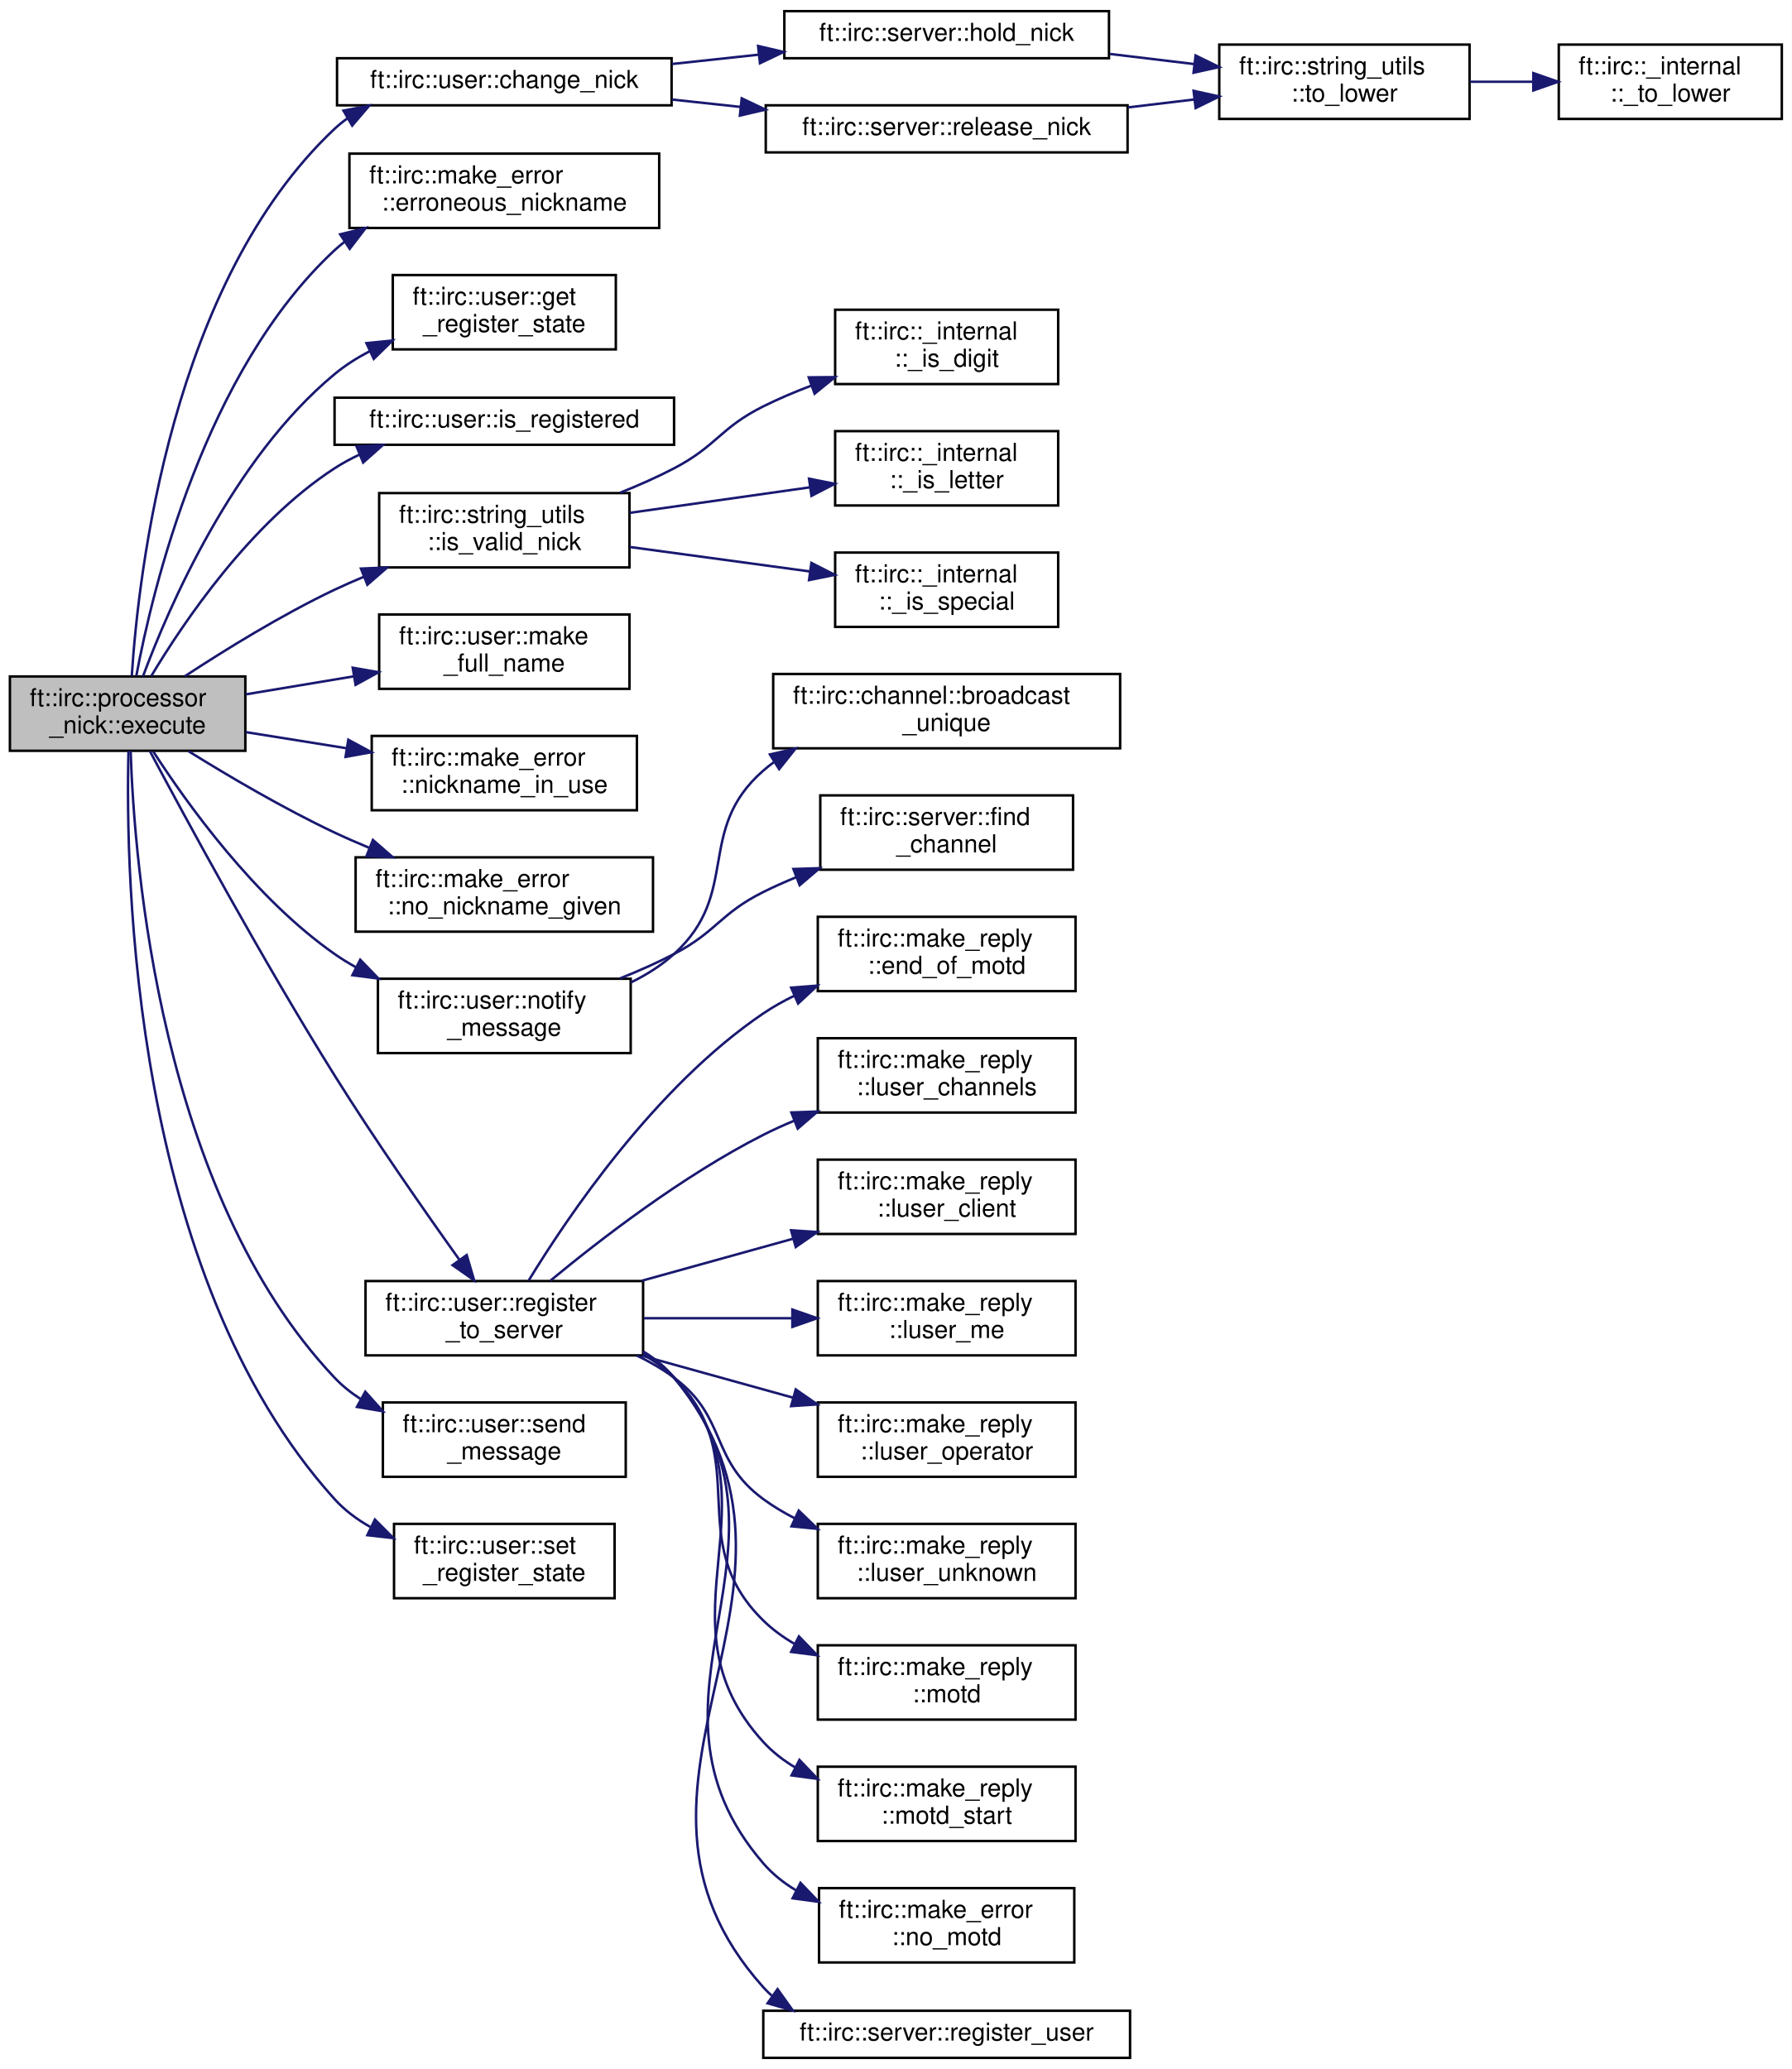
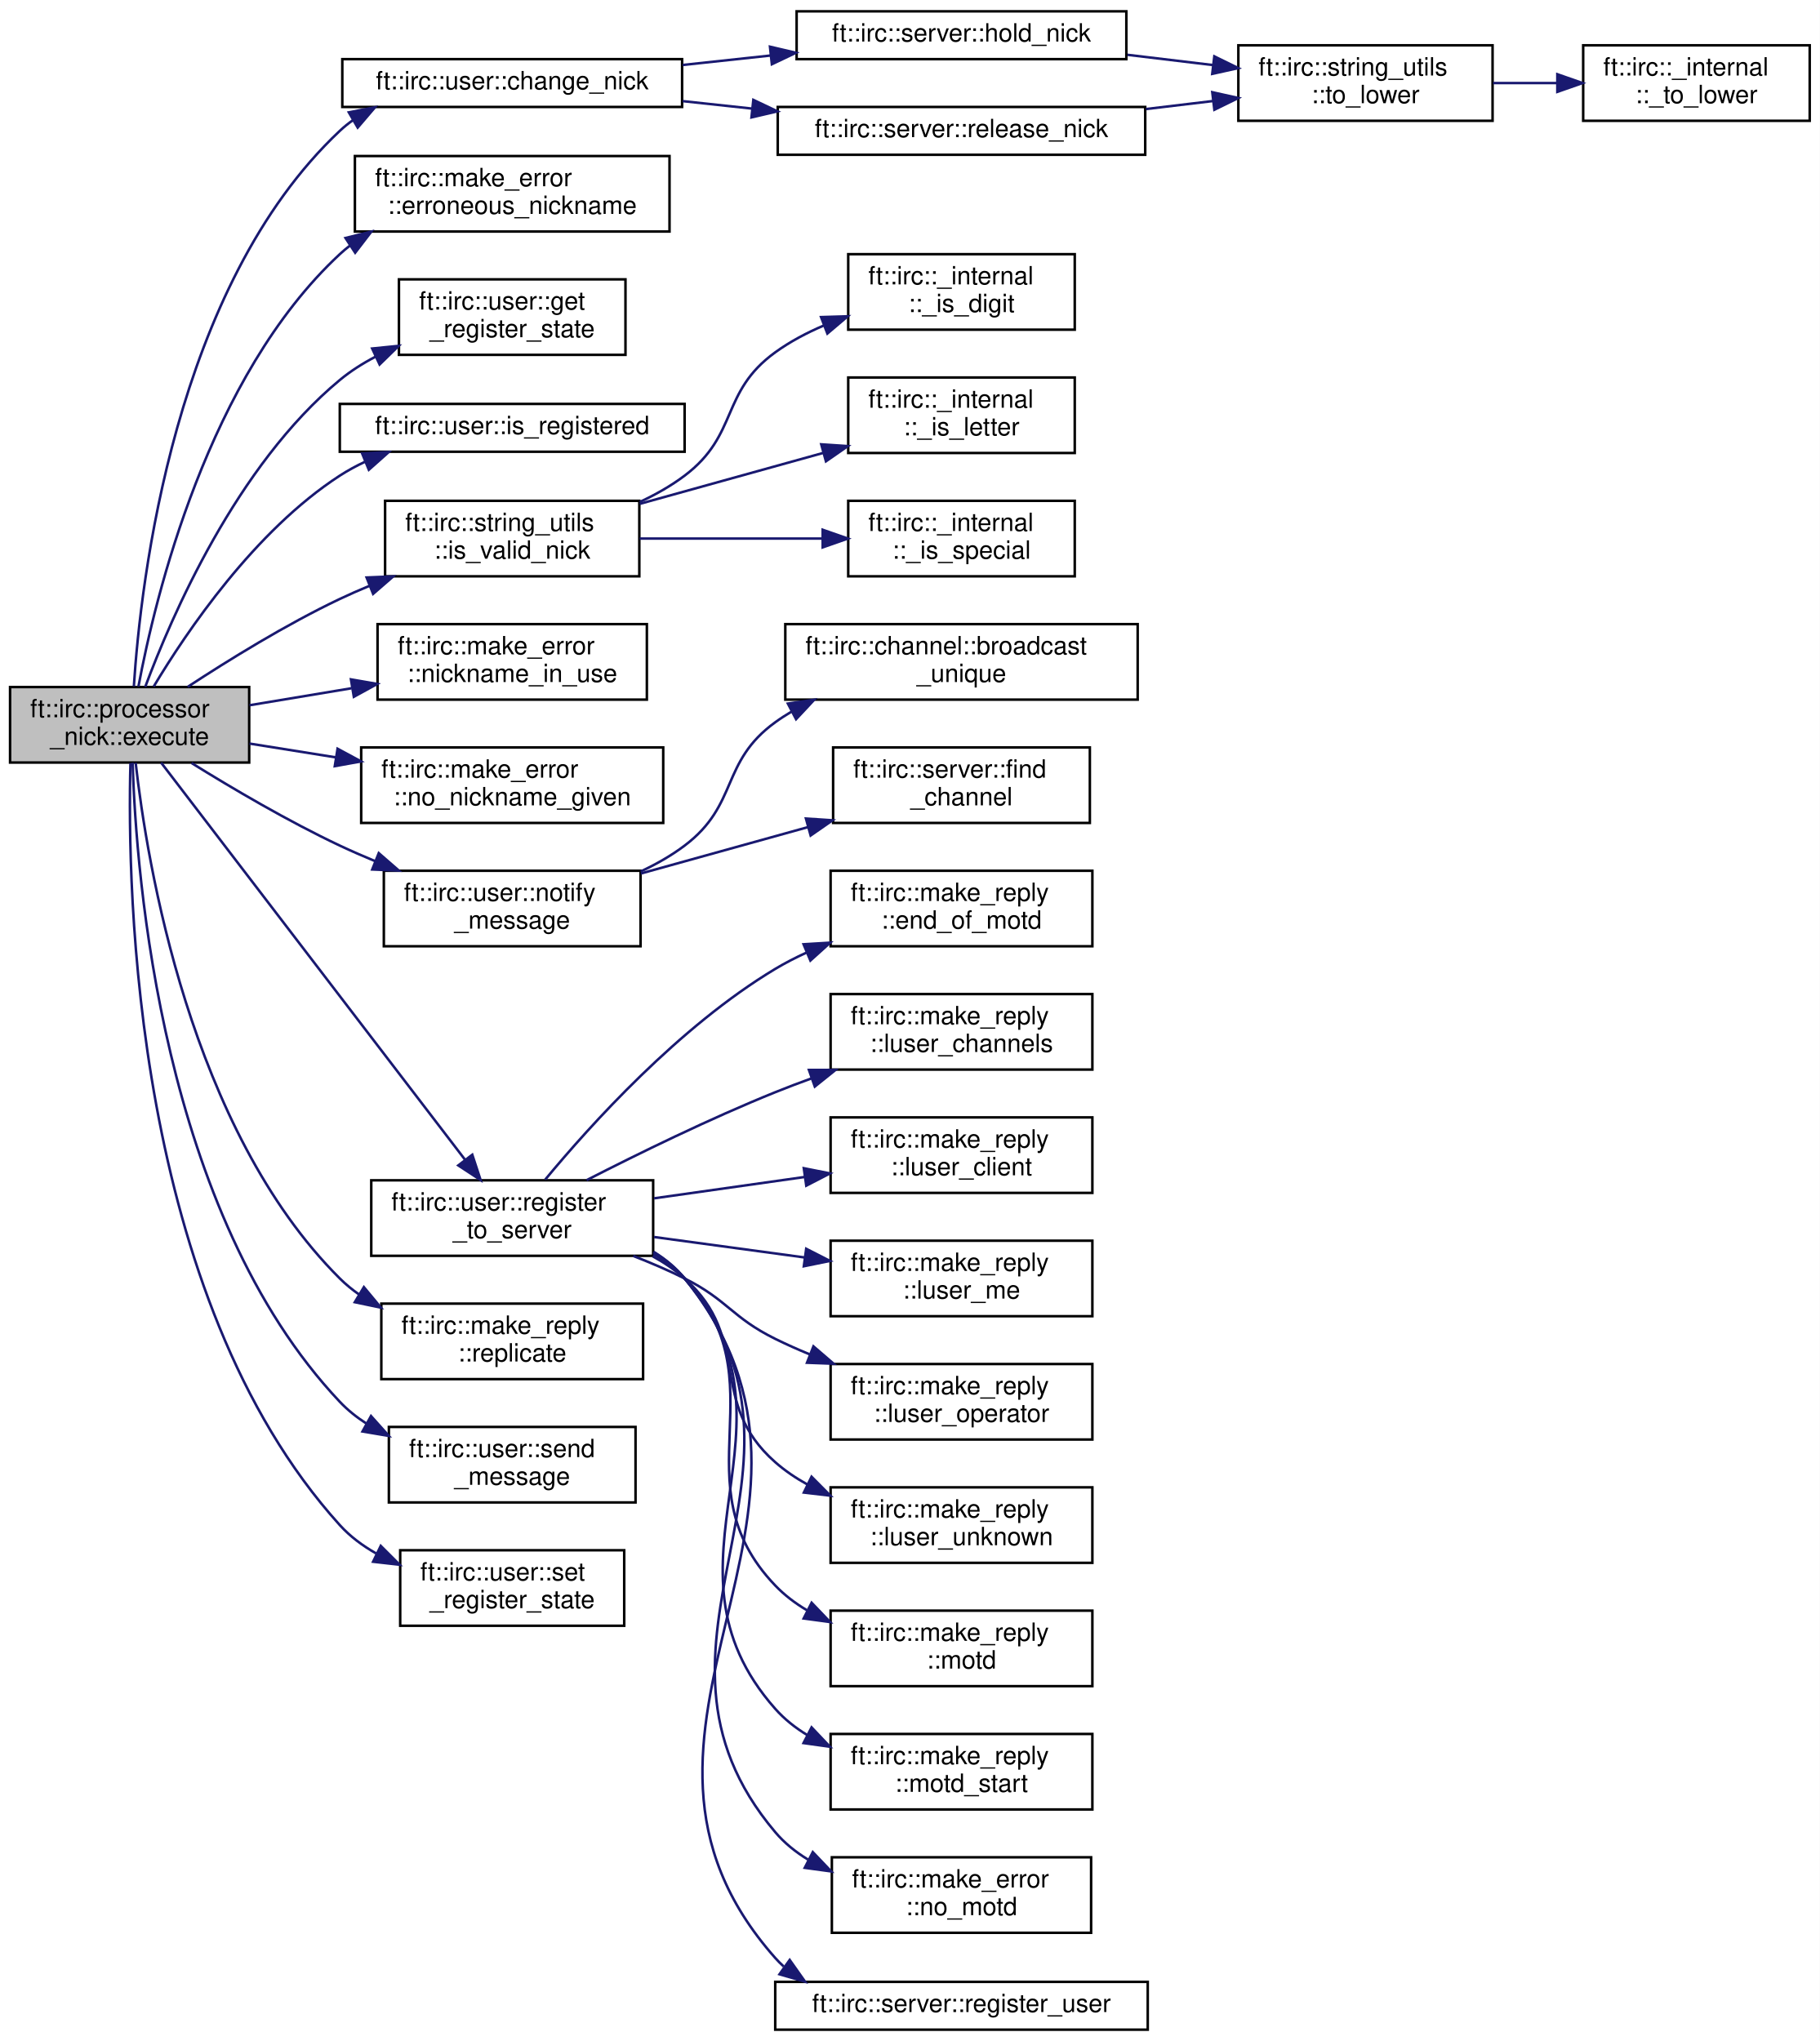
- <svg xmlns="http://www.w3.org/2000/svg" xmlns:xlink="http://www.w3.org/1999/xlink" width="723pt" height="835pt" viewBox="0.00 0.00 723.00 835.00">
-   <g id="graph0" class="graph" transform="scale(1 1) rotate(0) translate(4 831)">
-     <polygon fill="white" stroke="transparent" points="-4,4 -4,-831 719,-831 719,4 -4,4" />
+ <svg xmlns="http://www.w3.org/2000/svg" xmlns:xlink="http://www.w3.org/1999/xlink" width="723pt" height="811pt" viewBox="0.00 0.00 723.00 811.00">
+   <g id="graph0" class="graph" transform="scale(1 1) rotate(0) translate(4 807)">
+     <polygon fill="white" stroke="transparent" points="-4,4 -4,-807 719,-807 719,4 -4,4" />
    <g id="node1" class="node">
      <g id="a_node1">
        <a xlink:title=" ">
-           <polygon fill="#bfbfbf" stroke="black" points="0,-528 0,-558 95,-558 95,-528 0,-528" />
-           <text text-anchor="start" x="8" y="-546" font-family="Helvetica,sans-Serif" font-size="10.00">ft::irc::processor</text>
-           <text text-anchor="middle" x="47.5" y="-535" font-family="Helvetica,sans-Serif" font-size="10.00">_nick::execute</text>
+           <polygon fill="#bfbfbf" stroke="black" points="0,-504 0,-534 95,-534 95,-504 0,-504" />
+           <text text-anchor="start" x="8" y="-522" font-family="Helvetica,sans-Serif" font-size="10.00">ft::irc::processor</text>
+           <text text-anchor="middle" x="47.5" y="-511" font-family="Helvetica,sans-Serif" font-size="10.00">_nick::execute</text>
        </a>
      </g>
    </g>
    <g id="node2" class="node">
      <g id="a_node2">
        <a xlink:href="classft_1_1irc_1_1user.html#af02e786035bc1122895f36f9db8f2c9a" target="_top" xlink:title=" ">
-           <polygon fill="white" stroke="black" points="132,-788.5 132,-807.5 267,-807.5 267,-788.5 132,-788.5" />
-           <text text-anchor="middle" x="199.5" y="-795.5" font-family="Helvetica,sans-Serif" font-size="10.00">ft::irc::user::change_nick</text>
+           <polygon fill="white" stroke="black" points="132,-764.5 132,-783.5 267,-783.5 267,-764.5 132,-764.5" />
+           <text text-anchor="middle" x="199.5" y="-771.5" font-family="Helvetica,sans-Serif" font-size="10.00">ft::irc::user::change_nick</text>
        </a>
      </g>
    </g>
    <g id="edge1" class="edge">
-       <path fill="none" stroke="midnightblue" d="M49.18,-558.26C51.87,-600.02 65.22,-717.17 131,-779 132.66,-780.56 134.43,-781.99 136.3,-783.31" />
-       <polygon fill="midnightblue" stroke="midnightblue" points="134.59,-786.36 144.99,-788.36 138.11,-780.31 134.59,-786.36" />
+       <path fill="none" stroke="midnightblue" d="M49.18,-534.26C51.87,-576.02 65.22,-693.17 131,-755 132.66,-756.56 134.43,-757.99 136.3,-759.31" />
+       <polygon fill="midnightblue" stroke="midnightblue" points="134.59,-762.36 144.99,-764.36 138.11,-756.31 134.59,-762.36" />
    </g>
    <g id="node7" class="node">
      <g id="a_node7">
        <a xlink:href="structft_1_1irc_1_1make__error.html#ad5903961eb9531f4dad67b0259119c8e" target="_top" xlink:title=" ">
-           <polygon fill="white" stroke="black" points="137,-739 137,-769 262,-769 262,-739 137,-739" />
-           <text text-anchor="start" x="145" y="-757" font-family="Helvetica,sans-Serif" font-size="10.00">ft::irc::make_error</text>
-           <text text-anchor="middle" x="199.5" y="-746" font-family="Helvetica,sans-Serif" font-size="10.00">::erroneous_nickname</text>
+           <polygon fill="white" stroke="black" points="137,-715 137,-745 262,-745 262,-715 137,-715" />
+           <text text-anchor="start" x="145" y="-733" font-family="Helvetica,sans-Serif" font-size="10.00">ft::irc::make_error</text>
+           <text text-anchor="middle" x="199.5" y="-722" font-family="Helvetica,sans-Serif" font-size="10.00">::erroneous_nickname</text>
        </a>
      </g>
    </g>
    <g id="edge7" class="edge">
-       <path fill="none" stroke="midnightblue" d="M51,-558.2C57.58,-593.43 78.61,-681.34 131,-730 132.28,-731.19 133.63,-732.33 135.03,-733.41" />
-       <polygon fill="midnightblue" stroke="midnightblue" points="133.27,-736.43 143.55,-738.99 137.11,-730.58 133.27,-736.43" />
+       <path fill="none" stroke="midnightblue" d="M51,-534.2C57.58,-569.43 78.61,-657.34 131,-706 132.28,-707.19 133.63,-708.33 135.03,-709.41" />
+       <polygon fill="midnightblue" stroke="midnightblue" points="133.27,-712.43 143.55,-714.99 137.11,-706.58 133.27,-712.43" />
    </g>
    <g id="node8" class="node">
      <g id="a_node8">
        <a xlink:href="classft_1_1irc_1_1user.html#a080531f81f28fd4b65d15f603d1af818" target="_top" xlink:title=" ">
-           <polygon fill="white" stroke="black" points="154.5,-690 154.5,-720 244.5,-720 244.5,-690 154.5,-690" />
-           <text text-anchor="start" x="162.5" y="-708" font-family="Helvetica,sans-Serif" font-size="10.00">ft::irc::user::get</text>
-           <text text-anchor="middle" x="199.5" y="-697" font-family="Helvetica,sans-Serif" font-size="10.00">_register_state</text>
+           <polygon fill="white" stroke="black" points="154.5,-666 154.5,-696 244.5,-696 244.5,-666 154.5,-666" />
+           <text text-anchor="start" x="162.5" y="-684" font-family="Helvetica,sans-Serif" font-size="10.00">ft::irc::user::get</text>
+           <text text-anchor="middle" x="199.5" y="-673" font-family="Helvetica,sans-Serif" font-size="10.00">_register_state</text>
        </a>
      </g>
    </g>
    <g id="edge8" class="edge">
-       <path fill="none" stroke="midnightblue" d="M53.69,-558.03C64.07,-585.94 89.95,-646 131,-680 135.27,-683.54 140.09,-686.6 145.14,-689.24" />
-       <polygon fill="midnightblue" stroke="midnightblue" points="143.86,-692.51 154.4,-693.57 146.82,-686.17 143.86,-692.51" />
+       <path fill="none" stroke="midnightblue" d="M53.69,-534.03C64.07,-561.94 89.95,-622 131,-656 135.27,-659.54 140.09,-662.6 145.14,-665.24" />
+       <polygon fill="midnightblue" stroke="midnightblue" points="143.86,-668.51 154.4,-669.57 146.82,-662.17 143.86,-668.51" />
    </g>
    <g id="node9" class="node">
      <g id="a_node9">
        <a xlink:href="classft_1_1irc_1_1user.html#a7d133deb3a63faa2627b50cbbdf3a607" target="_top" xlink:title=" ">
-           <polygon fill="white" stroke="black" points="131,-651.5 131,-670.5 268,-670.5 268,-651.5 131,-651.5" />
-           <text text-anchor="middle" x="199.5" y="-658.5" font-family="Helvetica,sans-Serif" font-size="10.00">ft::irc::user::is_registered</text>
+           <polygon fill="white" stroke="black" points="131,-627.5 131,-646.5 268,-646.5 268,-627.5 131,-627.5" />
+           <text text-anchor="middle" x="199.5" y="-634.5" font-family="Helvetica,sans-Serif" font-size="10.00">ft::irc::user::is_registered</text>
        </a>
      </g>
    </g>
    <g id="edge9" class="edge">
-       <path fill="none" stroke="midnightblue" d="M57.06,-558.2C70.15,-580.05 97.21,-620.09 131,-642 134.15,-644.04 137.52,-645.87 141,-647.5" />
-       <polygon fill="midnightblue" stroke="midnightblue" points="139.88,-650.82 150.46,-651.38 142.54,-644.34 139.88,-650.82" />
+       <path fill="none" stroke="midnightblue" d="M57.06,-534.2C70.15,-556.05 97.21,-596.09 131,-618 134.15,-620.04 137.52,-621.87 141,-623.5" />
+       <polygon fill="midnightblue" stroke="midnightblue" points="139.88,-626.82 150.46,-627.38 142.54,-620.34 139.88,-626.82" />
    </g>
    <g id="node10" class="node">
      <g id="a_node10">
        <a xlink:href="structft_1_1irc_1_1string__utils.html#a2fcf209970f5b02422129e1d9ff28a72" target="_top" xlink:title=" ">
-           <polygon fill="white" stroke="black" points="149,-602 149,-632 250,-632 250,-602 149,-602" />
-           <text text-anchor="start" x="157" y="-620" font-family="Helvetica,sans-Serif" font-size="10.00">ft::irc::string_utils</text>
-           <text text-anchor="middle" x="199.5" y="-609" font-family="Helvetica,sans-Serif" font-size="10.00">::is_valid_nick</text>
+           <polygon fill="white" stroke="black" points="149,-578 149,-608 250,-608 250,-578 149,-578" />
+           <text text-anchor="start" x="157" y="-596" font-family="Helvetica,sans-Serif" font-size="10.00">ft::irc::string_utils</text>
+           <text text-anchor="middle" x="199.5" y="-585" font-family="Helvetica,sans-Serif" font-size="10.00">::is_valid_nick</text>
        </a>
      </g>
    </g>
    <g id="edge10" class="edge">
-       <path fill="none" stroke="midnightblue" d="M70.57,-558.07C86.81,-568.73 109.67,-582.87 131,-593 134.79,-594.8 138.76,-596.54 142.78,-598.21" />
-       <polygon fill="midnightblue" stroke="midnightblue" points="141.65,-601.53 152.24,-601.97 144.24,-595.02 141.65,-601.53" />
+       <path fill="none" stroke="midnightblue" d="M70.57,-534.07C86.81,-544.73 109.67,-558.87 131,-569 134.79,-570.8 138.76,-572.54 142.78,-574.21" />
+       <polygon fill="midnightblue" stroke="midnightblue" points="141.65,-577.53 152.24,-577.97 144.24,-571.02 141.65,-577.53" />
    </g>
    <g id="node14" class="node">
      <g id="a_node14">
-         <a xlink:href="classft_1_1irc_1_1user.html#a7406ed193e13a3c39ee16c9ac7a8b16e" target="_top" xlink:title=" ">
-           <polygon fill="white" stroke="black" points="149,-553 149,-583 250,-583 250,-553 149,-553" />
-           <text text-anchor="start" x="157" y="-571" font-family="Helvetica,sans-Serif" font-size="10.00">ft::irc::user::make</text>
-           <text text-anchor="middle" x="199.5" y="-560" font-family="Helvetica,sans-Serif" font-size="10.00">_full_name</text>
+         <a xlink:href="structft_1_1irc_1_1make__error.html#ab839953e26290b6d6af9bebee99cb363" target="_top" xlink:title=" ">
+           <polygon fill="white" stroke="black" points="146,-529 146,-559 253,-559 253,-529 146,-529" />
+           <text text-anchor="start" x="154" y="-547" font-family="Helvetica,sans-Serif" font-size="10.00">ft::irc::make_error</text>
+           <text text-anchor="middle" x="199.5" y="-536" font-family="Helvetica,sans-Serif" font-size="10.00">::nickname_in_use</text>
        </a>
      </g>
    </g>
    <g id="edge14" class="edge">
-       <path fill="none" stroke="midnightblue" d="M95.14,-550.77C108.97,-553.08 124.32,-555.64 138.86,-558.06" />
-       <polygon fill="midnightblue" stroke="midnightblue" points="138.33,-561.52 148.77,-559.71 139.48,-554.62 138.33,-561.52" />
+       <path fill="none" stroke="midnightblue" d="M95.14,-526.77C107.95,-528.91 122.07,-531.26 135.63,-533.52" />
+       <polygon fill="midnightblue" stroke="midnightblue" points="135.43,-537.04 145.87,-535.23 136.58,-530.13 135.43,-537.04" />
    </g>
    <g id="node15" class="node">
      <g id="a_node15">
-         <a xlink:href="structft_1_1irc_1_1make__error.html#ab839953e26290b6d6af9bebee99cb363" target="_top" xlink:title=" ">
-           <polygon fill="white" stroke="black" points="146,-504 146,-534 253,-534 253,-504 146,-504" />
-           <text text-anchor="start" x="154" y="-522" font-family="Helvetica,sans-Serif" font-size="10.00">ft::irc::make_error</text>
-           <text text-anchor="middle" x="199.5" y="-511" font-family="Helvetica,sans-Serif" font-size="10.00">::nickname_in_use</text>
+         <a xlink:href="structft_1_1irc_1_1make__error.html#afae7f78584d05823e980db71ab6a19a4" target="_top" xlink:title=" ">
+           <polygon fill="white" stroke="black" points="139.5,-480 139.5,-510 259.5,-510 259.5,-480 139.5,-480" />
+           <text text-anchor="start" x="147.5" y="-498" font-family="Helvetica,sans-Serif" font-size="10.00">ft::irc::make_error</text>
+           <text text-anchor="middle" x="199.5" y="-487" font-family="Helvetica,sans-Serif" font-size="10.00">::no_nickname_given</text>
        </a>
      </g>
    </g>
    <g id="edge15" class="edge">
-       <path fill="none" stroke="midnightblue" d="M95.14,-535.54C107.95,-533.49 122.07,-531.23 135.63,-529.06" />
-       <polygon fill="midnightblue" stroke="midnightblue" points="136.55,-532.46 145.87,-527.42 135.44,-525.54 136.55,-532.46" />
+       <path fill="none" stroke="midnightblue" d="M95.14,-511.54C105.98,-509.8 117.75,-507.92 129.33,-506.07" />
+       <polygon fill="midnightblue" stroke="midnightblue" points="130.11,-509.49 139.44,-504.45 129.01,-502.57 130.11,-509.49" />
    </g>
    <g id="node16" class="node">
      <g id="a_node16">
-         <a xlink:href="structft_1_1irc_1_1make__error.html#afae7f78584d05823e980db71ab6a19a4" target="_top" xlink:title=" ">
-           <polygon fill="white" stroke="black" points="139.5,-455 139.5,-485 259.5,-485 259.5,-455 139.5,-455" />
-           <text text-anchor="start" x="147.5" y="-473" font-family="Helvetica,sans-Serif" font-size="10.00">ft::irc::make_error</text>
-           <text text-anchor="middle" x="199.5" y="-462" font-family="Helvetica,sans-Serif" font-size="10.00">::no_nickname_given</text>
+         <a xlink:href="classft_1_1irc_1_1user.html#a29eb92f8b7e66851cd4634d98aa57dc6" target="_top" xlink:title=" ">
+           <polygon fill="white" stroke="black" points="148.5,-431 148.5,-461 250.5,-461 250.5,-431 148.5,-431" />
+           <text text-anchor="start" x="156.5" y="-449" font-family="Helvetica,sans-Serif" font-size="10.00">ft::irc::user::notify</text>
+           <text text-anchor="middle" x="199.5" y="-438" font-family="Helvetica,sans-Serif" font-size="10.00">_message</text>
        </a>
      </g>
    </g>
    <g id="edge16" class="edge">
-       <path fill="none" stroke="midnightblue" d="M72.1,-527.81C88.28,-517.75 110.47,-504.69 131,-495 135.55,-492.86 140.33,-490.77 145.16,-488.77" />
-       <polygon fill="midnightblue" stroke="midnightblue" points="146.48,-492.01 154.47,-485.06 143.89,-485.51 146.48,-492.01" />
-     </g>
-     <g id="node17" class="node">
-       <g id="a_node17">
-         <a xlink:href="classft_1_1irc_1_1user.html#a29eb92f8b7e66851cd4634d98aa57dc6" target="_top" xlink:title=" ">
-           <polygon fill="white" stroke="black" points="148.5,-406 148.5,-436 250.5,-436 250.5,-406 148.5,-406" />
-           <text text-anchor="start" x="156.5" y="-424" font-family="Helvetica,sans-Serif" font-size="10.00">ft::irc::user::notify</text>
-           <text text-anchor="middle" x="199.5" y="-413" font-family="Helvetica,sans-Serif" font-size="10.00">_message</text>
-         </a>
-       </g>
-     </g>
-     <g id="edge17" class="edge">
-       <path fill="none" stroke="midnightblue" d="M57.83,-527.75C71.46,-506.64 98.75,-468.55 131,-446 133.71,-444.1 136.59,-442.33 139.56,-440.68" />
-       <polygon fill="midnightblue" stroke="midnightblue" points="141.36,-443.69 148.72,-436.07 138.21,-437.44 141.36,-443.69" />
-     </g>
-     <g id="node20" class="node">
-       <g id="a_node20">
+       <path fill="none" stroke="midnightblue" d="M72.1,-503.81C88.28,-493.75 110.47,-480.69 131,-471 135.55,-468.86 140.33,-466.77 145.16,-464.77" />
+       <polygon fill="midnightblue" stroke="midnightblue" points="146.48,-468.01 154.47,-461.06 143.89,-461.51 146.48,-468.01" />
+     </g>
+     <g id="node19" class="node">
+       <g id="a_node19">
        <a xlink:href="classft_1_1irc_1_1user.html#affa6016f0c81205cd3c60ea6e9706132" target="_top" xlink:title=" ">
-           <polygon fill="white" stroke="black" points="143.5,-284 143.5,-314 255.5,-314 255.5,-284 143.5,-284" />
-           <text text-anchor="start" x="151.5" y="-302" font-family="Helvetica,sans-Serif" font-size="10.00">ft::irc::user::register</text>
-           <text text-anchor="middle" x="199.5" y="-291" font-family="Helvetica,sans-Serif" font-size="10.00">_to_server</text>
-         </a>
-       </g>
-     </g>
-     <g id="edge20" class="edge">
-       <path fill="none" stroke="midnightblue" d="M56.5,-527.82C70.76,-501 101.83,-443.66 131,-397 147.24,-371.02 167.31,-342.26 181.33,-322.65" />
-       <polygon fill="midnightblue" stroke="midnightblue" points="184.32,-324.49 187.31,-314.33 178.63,-320.41 184.32,-324.49" />
+           <polygon fill="white" stroke="black" points="143.5,-308 143.5,-338 255.5,-338 255.5,-308 143.5,-308" />
+           <text text-anchor="start" x="151.5" y="-326" font-family="Helvetica,sans-Serif" font-size="10.00">ft::irc::user::register</text>
+           <text text-anchor="middle" x="199.5" y="-315" font-family="Helvetica,sans-Serif" font-size="10.00">_to_server</text>
+         </a>
+       </g>
+     </g>
+     <g id="edge19" class="edge">
+       <path fill="none" stroke="midnightblue" d="M60.02,-503.95C86.09,-469.88 149.73,-386.72 180.82,-346.1" />
+       <polygon fill="midnightblue" stroke="midnightblue" points="183.64,-348.17 186.94,-338.11 178.08,-343.92 183.64,-348.17" />
+     </g>
+     <g id="node30" class="node">
+       <g id="a_node30">
+         <a xlink:href="structft_1_1irc_1_1make__reply.html#a5bc514d5b05cc15d799aba1944a18386" target="_top" xlink:title=" ">
+           <polygon fill="white" stroke="black" points="147.5,-259 147.5,-289 251.5,-289 251.5,-259 147.5,-259" />
+           <text text-anchor="start" x="155.5" y="-277" font-family="Helvetica,sans-Serif" font-size="10.00">ft::irc::make_reply</text>
+           <text text-anchor="middle" x="199.5" y="-266" font-family="Helvetica,sans-Serif" font-size="10.00">::replicate</text>
+         </a>
+       </g>
+     </g>
+     <g id="edge30" class="edge">
+       <path fill="none" stroke="midnightblue" d="M49.9,-503.89C54.32,-464.62 71.46,-358.3 131,-299 133.35,-296.66 135.93,-294.54 138.68,-292.62" />
+       <polygon fill="midnightblue" stroke="midnightblue" points="140.57,-295.56 147.33,-287.41 136.96,-289.57 140.57,-295.56" />
    </g>
    <g id="node31" class="node">
      <g id="a_node31">
        <a xlink:href="classft_1_1irc_1_1user.html#a1db558d6d694ca943224c2440fe36c50" target="_top" xlink:title=" ">
-           <polygon fill="white" stroke="black" points="150.5,-235 150.5,-265 248.5,-265 248.5,-235 150.5,-235" />
-           <text text-anchor="start" x="158.5" y="-253" font-family="Helvetica,sans-Serif" font-size="10.00">ft::irc::user::send</text>
-           <text text-anchor="middle" x="199.5" y="-242" font-family="Helvetica,sans-Serif" font-size="10.00">_message</text>
+           <polygon fill="white" stroke="black" points="150.5,-210 150.5,-240 248.5,-240 248.5,-210 150.5,-210" />
+           <text text-anchor="start" x="158.5" y="-228" font-family="Helvetica,sans-Serif" font-size="10.00">ft::irc::user::send</text>
+           <text text-anchor="middle" x="199.5" y="-217" font-family="Helvetica,sans-Serif" font-size="10.00">_message</text>
        </a>
      </g>
    </g>
    <g id="edge31" class="edge">
-       <path fill="none" stroke="midnightblue" d="M48.71,-527.99C50.15,-483.3 60.43,-349.64 131,-275 134.13,-271.69 137.73,-268.82 141.61,-266.33" />
-       <polygon fill="midnightblue" stroke="midnightblue" points="143.4,-269.34 150.47,-261.45 140.03,-263.2 143.4,-269.34" />
+       <path fill="none" stroke="midnightblue" d="M48.69,-503.93C50.07,-459.09 60.23,-324.93 131,-250 134.13,-246.69 137.73,-243.82 141.61,-241.32" />
+       <polygon fill="midnightblue" stroke="midnightblue" points="143.4,-244.33 150.47,-236.44 140.02,-238.2 143.4,-244.33" />
    </g>
    <g id="node32" class="node">
      <g id="a_node32">
        <a xlink:href="classft_1_1irc_1_1user.html#a9bf0e20ae3e94760f4d135790e2877d8" target="_top" xlink:title=" ">
-           <polygon fill="white" stroke="black" points="155,-186 155,-216 244,-216 244,-186 155,-186" />
-           <text text-anchor="start" x="163" y="-204" font-family="Helvetica,sans-Serif" font-size="10.00">ft::irc::user::set</text>
-           <text text-anchor="middle" x="199.5" y="-193" font-family="Helvetica,sans-Serif" font-size="10.00">_register_state</text>
+           <polygon fill="white" stroke="black" points="155,-161 155,-191 244,-191 244,-161 155,-161" />
+           <text text-anchor="start" x="163" y="-179" font-family="Helvetica,sans-Serif" font-size="10.00">ft::irc::user::set</text>
+           <text text-anchor="middle" x="199.5" y="-168" font-family="Helvetica,sans-Serif" font-size="10.00">_register_state</text>
        </a>
      </g>
    </g>
    <g id="edge32" class="edge">
-       <path fill="none" stroke="midnightblue" d="M47.85,-527.84C46.55,-477.88 49.17,-316.46 131,-226 135.08,-221.49 140.05,-217.79 145.43,-214.75" />
-       <polygon fill="midnightblue" stroke="midnightblue" points="147.28,-217.75 154.76,-210.25 144.24,-211.44 147.28,-217.75" />
+       <path fill="none" stroke="midnightblue" d="M47.83,-503.79C46.48,-453.68 48.96,-291.76 131,-201 135.08,-196.49 140.05,-192.79 145.42,-189.75" />
+       <polygon fill="midnightblue" stroke="midnightblue" points="147.27,-192.74 154.76,-185.25 144.23,-186.44 147.27,-192.74" />
    </g>
    <g id="node3" class="node">
      <g id="a_node3">
        <a xlink:href="classft_1_1irc_1_1server.html#ab534369c5d538fbf60852889a7d8127b" target="_top" xlink:title=" ">
-           <polygon fill="white" stroke="black" points="312.5,-807.5 312.5,-826.5 443.5,-826.5 443.5,-807.5 312.5,-807.5" />
-           <text text-anchor="middle" x="378" y="-814.5" font-family="Helvetica,sans-Serif" font-size="10.00">ft::irc::server::hold_nick</text>
+           <polygon fill="white" stroke="black" points="312.5,-783.5 312.5,-802.5 443.5,-802.5 443.5,-783.5 312.5,-783.5" />
+           <text text-anchor="middle" x="378" y="-790.5" font-family="Helvetica,sans-Serif" font-size="10.00">ft::irc::server::hold_nick</text>
        </a>
      </g>
    </g>
    <g id="edge2" class="edge">
-       <path fill="none" stroke="midnightblue" d="M267.23,-805.18C278.63,-806.41 290.54,-807.69 302.14,-808.94" />
-       <polygon fill="midnightblue" stroke="midnightblue" points="301.91,-812.44 312.22,-810.03 302.66,-805.48 301.91,-812.44" />
+       <path fill="none" stroke="midnightblue" d="M267.23,-781.18C278.63,-782.41 290.54,-783.69 302.14,-784.94" />
+       <polygon fill="midnightblue" stroke="midnightblue" points="301.91,-788.44 312.22,-786.03 302.66,-781.48 301.91,-788.44" />
    </g>
    <g id="node6" class="node">
      <g id="a_node6">
        <a xlink:href="classft_1_1irc_1_1server.html#a2f4c8826af7867f18ed67c1b9dabf65f" target="_top" xlink:title=" ">
-           <polygon fill="white" stroke="black" points="305,-769.5 305,-788.5 451,-788.5 451,-769.5 305,-769.5" />
-           <text text-anchor="middle" x="378" y="-776.5" font-family="Helvetica,sans-Serif" font-size="10.00">ft::irc::server::release_nick</text>
+           <polygon fill="white" stroke="black" points="305,-745.5 305,-764.5 451,-764.5 451,-745.5 305,-745.5" />
+           <text text-anchor="middle" x="378" y="-752.5" font-family="Helvetica,sans-Serif" font-size="10.00">ft::irc::server::release_nick</text>
        </a>
      </g>
    </g>
    <g id="edge5" class="edge">
-       <path fill="none" stroke="midnightblue" d="M267.23,-790.82C276.26,-789.84 285.61,-788.84 294.88,-787.84" />
-       <polygon fill="midnightblue" stroke="midnightblue" points="295.3,-791.31 304.87,-786.76 294.56,-784.35 295.3,-791.31" />
+       <path fill="none" stroke="midnightblue" d="M267.23,-766.82C276.26,-765.84 285.61,-764.84 294.88,-763.84" />
+       <polygon fill="midnightblue" stroke="midnightblue" points="295.3,-767.31 304.87,-762.76 294.56,-760.35 295.3,-767.31" />
    </g>
    <g id="node4" class="node">
      <g id="a_node4">
        <a xlink:href="structft_1_1irc_1_1string__utils.html#a367a22012cc0d2d25959ac3f4e5d33a9" target="_top" xlink:title=" ">
-           <polygon fill="white" stroke="black" points="488,-783 488,-813 589,-813 589,-783 488,-783" />
-           <text text-anchor="start" x="496" y="-801" font-family="Helvetica,sans-Serif" font-size="10.00">ft::irc::string_utils</text>
-           <text text-anchor="middle" x="538.5" y="-790" font-family="Helvetica,sans-Serif" font-size="10.00">::to_lower</text>
+           <polygon fill="white" stroke="black" points="488,-759 488,-789 589,-789 589,-759 488,-759" />
+           <text text-anchor="start" x="496" y="-777" font-family="Helvetica,sans-Serif" font-size="10.00">ft::irc::string_utils</text>
+           <text text-anchor="middle" x="538.5" y="-766" font-family="Helvetica,sans-Serif" font-size="10.00">::to_lower</text>
        </a>
      </g>
    </g>
    <g id="edge3" class="edge">
-       <path fill="none" stroke="midnightblue" d="M443.93,-809.22C455.18,-807.87 466.84,-806.47 477.95,-805.14" />
-       <polygon fill="midnightblue" stroke="midnightblue" points="478.45,-808.6 487.96,-803.94 477.62,-801.65 478.45,-808.6" />
+       <path fill="none" stroke="midnightblue" d="M443.93,-785.22C455.18,-783.87 466.84,-782.47 477.95,-781.14" />
+       <polygon fill="midnightblue" stroke="midnightblue" points="478.45,-784.6 487.96,-779.94 477.62,-777.65 478.45,-784.6" />
    </g>
    <g id="node5" class="node">
      <g id="a_node5">
        <a xlink:href="namespaceft_1_1irc_1_1__internal.html#aa76c3a369f64725f8b2b52b2131c1111" target="_top" xlink:title=" ">
-           <polygon fill="white" stroke="black" points="625,-783 625,-813 715,-813 715,-783 625,-783" />
-           <text text-anchor="start" x="633" y="-801" font-family="Helvetica,sans-Serif" font-size="10.00">ft::irc::_internal</text>
-           <text text-anchor="middle" x="670" y="-790" font-family="Helvetica,sans-Serif" font-size="10.00">::_to_lower</text>
+           <polygon fill="white" stroke="black" points="625,-759 625,-789 715,-789 715,-759 625,-759" />
+           <text text-anchor="start" x="633" y="-777" font-family="Helvetica,sans-Serif" font-size="10.00">ft::irc::_internal</text>
+           <text text-anchor="middle" x="670" y="-766" font-family="Helvetica,sans-Serif" font-size="10.00">::_to_lower</text>
        </a>
      </g>
    </g>
    <g id="edge4" class="edge">
-       <path fill="none" stroke="midnightblue" d="M589.2,-798C597.51,-798 606.18,-798 614.61,-798" />
-       <polygon fill="midnightblue" stroke="midnightblue" points="614.73,-801.5 624.73,-798 614.73,-794.5 614.73,-801.5" />
+       <path fill="none" stroke="midnightblue" d="M589.2,-774C597.51,-774 606.18,-774 614.61,-774" />
+       <polygon fill="midnightblue" stroke="midnightblue" points="614.73,-777.5 624.73,-774 614.73,-770.5 614.73,-777.5" />
    </g>
    <g id="edge6" class="edge">
-       <path fill="none" stroke="midnightblue" d="M451.29,-787.67C460.21,-788.74 469.25,-789.82 477.95,-790.86" />
-       <polygon fill="midnightblue" stroke="midnightblue" points="477.64,-794.35 487.98,-792.06 478.47,-787.4 477.64,-794.35" />
+       <path fill="none" stroke="midnightblue" d="M451.29,-763.67C460.21,-764.74 469.25,-765.82 477.95,-766.86" />
+       <polygon fill="midnightblue" stroke="midnightblue" points="477.64,-770.35 487.98,-768.06 478.47,-763.4 477.64,-770.35" />
    </g>
    <g id="node11" class="node">
      <g id="a_node11">
        <a xlink:href="namespaceft_1_1irc_1_1__internal.html#aa09b5b82c4d1b76615be6743cbebbc26" target="_top" xlink:title=" ">
          <polygon fill="white" stroke="black" points="333,-676 333,-706 423,-706 423,-676 333,-676" />
          <text text-anchor="start" x="341" y="-694" font-family="Helvetica,sans-Serif" font-size="10.00">ft::irc::_internal</text>
          <text text-anchor="middle" x="378" y="-683" font-family="Helvetica,sans-Serif" font-size="10.00">::_is_digit</text>
        </a>
      </g>
    </g>
    <g id="edge11" class="edge">
-       <path fill="none" stroke="midnightblue" d="M246.21,-632.14C253.63,-635.1 261.13,-638.42 268,-642 285.27,-651.01 286.57,-658.31 304,-667 310.1,-670.04 316.67,-672.82 323.28,-675.33" />
-       <polygon fill="midnightblue" stroke="midnightblue" points="322.35,-678.71 332.94,-678.8 324.71,-672.12 322.35,-678.71" />
+       <path fill="none" stroke="midnightblue" d="M250.19,-607.54C256.49,-610.48 262.61,-613.94 268,-618 289.58,-634.27 282.12,-651.14 304,-667 309.87,-671.25 316.53,-674.78 323.39,-677.7" />
+       <polygon fill="midnightblue" stroke="midnightblue" points="322.21,-681 332.8,-681.32 324.72,-674.47 322.21,-681" />
    </g>
    <g id="node12" class="node">
      <g id="a_node12">
        <a xlink:href="namespaceft_1_1irc_1_1__internal.html#aac87e93bf38aaa3cfff8f8e8f57a1518" target="_top" xlink:title=" ">
          <polygon fill="white" stroke="black" points="333,-627 333,-657 423,-657 423,-627 333,-627" />
          <text text-anchor="start" x="341" y="-645" font-family="Helvetica,sans-Serif" font-size="10.00">ft::irc::_internal</text>
          <text text-anchor="middle" x="378" y="-634" font-family="Helvetica,sans-Serif" font-size="10.00">::_is_letter</text>
        </a>
      </g>
    </g>
    <g id="edge12" class="edge">
-       <path fill="none" stroke="midnightblue" d="M250.13,-624.03C272.78,-627.24 299.66,-631.05 322.83,-634.33" />
-       <polygon fill="midnightblue" stroke="midnightblue" points="322.46,-637.81 332.85,-635.75 323.44,-630.88 322.46,-637.81" />
+       <path fill="none" stroke="midnightblue" d="M250.13,-606.78C272.88,-613.1 299.9,-620.6 323.14,-627.05" />
+       <polygon fill="midnightblue" stroke="midnightblue" points="322.28,-630.44 332.85,-629.74 324.15,-623.7 322.28,-630.44" />
    </g>
    <g id="node13" class="node">
      <g id="a_node13">
        <a xlink:href="namespaceft_1_1irc_1_1__internal.html#a4887961e67bbcef2eab718aeff25bfc2" target="_top" xlink:title=" ">
          <polygon fill="white" stroke="black" points="333,-578 333,-608 423,-608 423,-578 333,-578" />
          <text text-anchor="start" x="341" y="-596" font-family="Helvetica,sans-Serif" font-size="10.00">ft::irc::_internal</text>
          <text text-anchor="middle" x="378" y="-585" font-family="Helvetica,sans-Serif" font-size="10.00">::_is_special</text>
        </a>
      </g>
    </g>
    <g id="edge13" class="edge">
-       <path fill="none" stroke="midnightblue" d="M250.13,-610.25C272.78,-607.17 299.66,-603.52 322.83,-600.37" />
-       <polygon fill="midnightblue" stroke="midnightblue" points="323.41,-603.82 332.85,-599 322.47,-596.88 323.41,-603.82" />
-     </g>
-     <g id="node18" class="node">
-       <g id="a_node18">
+       <path fill="none" stroke="midnightblue" d="M250.13,-593C272.78,-593 299.66,-593 322.83,-593" />
+       <polygon fill="midnightblue" stroke="midnightblue" points="322.85,-596.5 332.85,-593 322.85,-589.5 322.85,-596.5" />
+     </g>
+     <g id="node17" class="node">
+       <g id="a_node17">
        <a xlink:href="classft_1_1irc_1_1channel.html#a74acd9d8f760c1f690c9757f59ad284b" target="_top" xlink:title=" ">
          <polygon fill="white" stroke="black" points="308,-529 308,-559 448,-559 448,-529 308,-529" />
          <text text-anchor="start" x="316" y="-547" font-family="Helvetica,sans-Serif" font-size="10.00">ft::irc::channel::broadcast</text>
          <text text-anchor="middle" x="378" y="-536" font-family="Helvetica,sans-Serif" font-size="10.00">_unique</text>
        </a>
      </g>
    </g>
-     <g id="edge18" class="edge">
-       <path fill="none" stroke="midnightblue" d="M250.57,-434.5C256.89,-437.6 262.91,-441.38 268,-446 295.1,-470.56 276.45,-495.94 304,-520 305.35,-521.18 306.75,-522.3 308.21,-523.36" />
-       <polygon fill="midnightblue" stroke="midnightblue" points="306.68,-526.53 317.01,-528.88 310.4,-520.6 306.68,-526.53" />
-     </g>
-     <g id="node19" class="node">
-       <g id="a_node19">
+     <g id="edge17" class="edge">
+       <path fill="none" stroke="midnightblue" d="M250.54,-460.71C256.72,-463.61 262.71,-467.01 268,-471 289.58,-487.27 282.12,-504.14 304,-520 306.08,-521.51 308.26,-522.92 310.51,-524.25" />
+       <polygon fill="midnightblue" stroke="midnightblue" points="309.02,-527.43 319.51,-528.97 312.28,-521.23 309.02,-527.43" />
+     </g>
+     <g id="node18" class="node">
+       <g id="a_node18">
        <a xlink:href="classft_1_1irc_1_1server.html#a0e7dee7efef3f36af15d1a3b97f3bad9" target="_top" xlink:title=" ">
          <polygon fill="white" stroke="black" points="327,-480 327,-510 429,-510 429,-480 327,-480" />
          <text text-anchor="start" x="335" y="-498" font-family="Helvetica,sans-Serif" font-size="10.00">ft::irc::server::find</text>
          <text text-anchor="middle" x="378" y="-487" font-family="Helvetica,sans-Serif" font-size="10.00">_channel</text>
        </a>
      </g>
    </g>
-     <g id="edge19" class="edge">
-       <path fill="none" stroke="midnightblue" d="M246.21,-436.14C253.63,-439.1 261.13,-442.42 268,-446 285.27,-455.01 286.57,-462.31 304,-471 308.25,-473.12 312.74,-475.11 317.3,-476.98" />
-       <polygon fill="midnightblue" stroke="midnightblue" points="316.16,-480.29 326.75,-480.62 318.68,-473.75 316.16,-480.29" />
-     </g>
-     <g id="node21" class="node">
-       <g id="a_node21">
+     <g id="edge18" class="edge">
+       <path fill="none" stroke="midnightblue" d="M250.61,-459.91C271.29,-465.65 295.43,-472.35 317.04,-478.35" />
+       <polygon fill="midnightblue" stroke="midnightblue" points="316.2,-481.75 326.77,-481.05 318.07,-475.01 316.2,-481.75" />
+     </g>
+     <g id="node20" class="node">
+       <g id="a_node20">
        <a xlink:href="structft_1_1irc_1_1make__reply.html#ad65f94ea29a9d677937915bf6d92aed2" target="_top" xlink:title=" ">
          <polygon fill="white" stroke="black" points="326,-431 326,-461 430,-461 430,-431 326,-431" />
          <text text-anchor="start" x="334" y="-449" font-family="Helvetica,sans-Serif" font-size="10.00">ft::irc::make_reply</text>
          <text text-anchor="middle" x="378" y="-438" font-family="Helvetica,sans-Serif" font-size="10.00">::end_of_motd</text>
        </a>
      </g>
    </g>
-     <g id="edge21" class="edge">
-       <path fill="none" stroke="midnightblue" d="M209.33,-314.21C225.09,-340.05 260.53,-392.61 304,-422 307.94,-424.66 312.19,-427.05 316.6,-429.18" />
-       <polygon fill="midnightblue" stroke="midnightblue" points="315.25,-432.41 325.81,-433.22 318.06,-426 315.25,-432.41" />
-     </g>
-     <g id="node22" class="node">
-       <g id="a_node22">
+     <g id="edge20" class="edge">
+       <path fill="none" stroke="midnightblue" d="M212.6,-338.27C230.44,-359.82 265.83,-399.1 304,-422 307.9,-424.34 312.06,-426.48 316.34,-428.44" />
+       <polygon fill="midnightblue" stroke="midnightblue" points="315.26,-431.79 325.84,-432.43 317.97,-425.33 315.26,-431.79" />
+     </g>
+     <g id="node21" class="node">
+       <g id="a_node21">
        <a xlink:href="structft_1_1irc_1_1make__reply.html#af8641b515a8bfe338b4b3ed793cb4677" target="_top" xlink:title=" ">
          <polygon fill="white" stroke="black" points="326,-382 326,-412 430,-412 430,-382 326,-382" />
          <text text-anchor="start" x="334" y="-400" font-family="Helvetica,sans-Serif" font-size="10.00">ft::irc::make_reply</text>
          <text text-anchor="middle" x="378" y="-389" font-family="Helvetica,sans-Serif" font-size="10.00">::luser_channels</text>
        </a>
      </g>
    </g>
-     <g id="edge22" class="edge">
-       <path fill="none" stroke="midnightblue" d="M218.11,-314.16C237.89,-330.54 271.49,-356.52 304,-373 307.99,-375.02 312.19,-376.93 316.47,-378.71" />
-       <polygon fill="midnightblue" stroke="midnightblue" points="315.34,-382.03 325.93,-382.42 317.9,-375.51 315.34,-382.03" />
-     </g>
-     <g id="node23" class="node">
-       <g id="a_node23">
+     <g id="edge21" class="edge">
+       <path fill="none" stroke="midnightblue" d="M229.04,-338.05C249.57,-348.57 278.09,-362.54 304,-373 308.67,-374.89 313.56,-376.74 318.49,-378.53" />
+       <polygon fill="midnightblue" stroke="midnightblue" points="317.39,-381.85 327.98,-381.88 319.72,-375.25 317.39,-381.85" />
+     </g>
+     <g id="node22" class="node">
+       <g id="a_node22">
        <a xlink:href="structft_1_1irc_1_1make__reply.html#a03397f6e9db01891c6cf1f1526ead9a5" target="_top" xlink:title=" ">
          <polygon fill="white" stroke="black" points="326,-333 326,-363 430,-363 430,-333 326,-333" />
          <text text-anchor="start" x="334" y="-351" font-family="Helvetica,sans-Serif" font-size="10.00">ft::irc::make_reply</text>
          <text text-anchor="middle" x="378" y="-340" font-family="Helvetica,sans-Serif" font-size="10.00">::luser_client</text>
        </a>
      </g>
    </g>
-     <g id="edge23" class="edge">
-       <path fill="none" stroke="midnightblue" d="M254.9,-314.1C274.22,-319.47 296.09,-325.54 315.94,-331.05" />
-       <polygon fill="midnightblue" stroke="midnightblue" points="315.23,-334.48 325.8,-333.79 317.1,-327.74 315.23,-334.48" />
-     </g>
-     <g id="node24" class="node">
-       <g id="a_node24">
+     <g id="edge22" class="edge">
+       <path fill="none" stroke="midnightblue" d="M255.86,-330.84C274.89,-333.54 296.29,-336.57 315.76,-339.33" />
+       <polygon fill="midnightblue" stroke="midnightblue" points="315.35,-342.8 325.74,-340.74 316.33,-335.87 315.35,-342.8" />
+     </g>
+     <g id="node23" class="node">
+       <g id="a_node23">
        <a xlink:href="structft_1_1irc_1_1make__reply.html#ad75b7d6f4b115c9a700e87ed7a947531" target="_top" xlink:title=" ">
          <polygon fill="white" stroke="black" points="326,-284 326,-314 430,-314 430,-284 326,-284" />
          <text text-anchor="start" x="334" y="-302" font-family="Helvetica,sans-Serif" font-size="10.00">ft::irc::make_reply</text>
          <text text-anchor="middle" x="378" y="-291" font-family="Helvetica,sans-Serif" font-size="10.00">::luser_me</text>
        </a>
      </g>
    </g>
-     <g id="edge24" class="edge">
-       <path fill="none" stroke="midnightblue" d="M255.86,-299C274.8,-299 296.1,-299 315.49,-299" />
-       <polygon fill="midnightblue" stroke="midnightblue" points="315.74,-302.5 325.74,-299 315.74,-295.5 315.74,-302.5" />
-     </g>
-     <g id="node25" class="node">
-       <g id="a_node25">
+     <g id="edge23" class="edge">
+       <path fill="none" stroke="midnightblue" d="M255.86,-315.47C274.89,-312.88 296.29,-309.97 315.76,-307.33" />
+       <polygon fill="midnightblue" stroke="midnightblue" points="316.3,-310.79 325.74,-305.97 315.36,-303.85 316.3,-310.79" />
+     </g>
+     <g id="node24" class="node">
+       <g id="a_node24">
        <a xlink:href="structft_1_1irc_1_1make__reply.html#a71059f2ecea0dcf5b7c3d48a49b27652" target="_top" xlink:title=" ">
          <polygon fill="white" stroke="black" points="326,-235 326,-265 430,-265 430,-235 326,-235" />
          <text text-anchor="start" x="334" y="-253" font-family="Helvetica,sans-Serif" font-size="10.00">ft::irc::make_reply</text>
          <text text-anchor="middle" x="378" y="-242" font-family="Helvetica,sans-Serif" font-size="10.00">::luser_operator</text>
        </a>
      </g>
    </g>
-     <g id="edge25" class="edge">
-       <path fill="none" stroke="midnightblue" d="M254.9,-283.9C274.22,-278.53 296.09,-272.46 315.94,-266.95" />
-       <polygon fill="midnightblue" stroke="midnightblue" points="317.1,-270.26 325.8,-264.21 315.23,-263.52 317.1,-270.26" />
-     </g>
-     <g id="node26" class="node">
-       <g id="a_node26">
+     <g id="edge24" class="edge">
+       <path fill="none" stroke="midnightblue" d="M247.6,-307.94C254.56,-305.23 261.55,-302.23 268,-299 285.19,-290.38 286.76,-283.52 304,-275 308.35,-272.85 312.93,-270.81 317.59,-268.89" />
+       <polygon fill="midnightblue" stroke="midnightblue" points="319.18,-272.02 327.21,-265.12 316.62,-265.51 319.18,-272.02" />
+     </g>
+     <g id="node25" class="node">
+       <g id="a_node25">
        <a xlink:href="structft_1_1irc_1_1make__reply.html#abb3d19d7dff24cc11ae000c27f2d42f3" target="_top" xlink:title=" ">
          <polygon fill="white" stroke="black" points="326,-186 326,-216 430,-216 430,-186 326,-186" />
          <text text-anchor="start" x="334" y="-204" font-family="Helvetica,sans-Serif" font-size="10.00">ft::irc::make_reply</text>
          <text text-anchor="middle" x="378" y="-193" font-family="Helvetica,sans-Serif" font-size="10.00">::luser_unknown</text>
        </a>
      </g>
    </g>
-     <g id="edge26" class="edge">
-       <path fill="none" stroke="midnightblue" d="M252.98,-283.94C258.29,-281.38 263.41,-278.41 268,-275 289.69,-258.87 282.22,-242 304,-226 307.91,-223.13 312.18,-220.57 316.62,-218.29" />
-       <polygon fill="midnightblue" stroke="midnightblue" points="318.31,-221.36 325.92,-214 315.38,-215.01 318.31,-221.36" />
-     </g>
-     <g id="node27" class="node">
-       <g id="a_node27">
+     <g id="edge25" class="edge">
+       <path fill="none" stroke="midnightblue" d="M255.3,-307.82C259.87,-305.31 264.19,-302.39 268,-299 295.03,-274.95 276.83,-249.89 304,-226 307.86,-222.6 312.21,-219.66 316.8,-217.12" />
+       <polygon fill="midnightblue" stroke="midnightblue" points="318.43,-220.22 325.89,-212.7 315.37,-213.93 318.43,-220.22" />
+     </g>
+     <g id="node26" class="node">
+       <g id="a_node26">
        <a xlink:href="structft_1_1irc_1_1make__reply.html#a09ef279f20aef8d899a8a1f6e1f843c8" target="_top" xlink:title=" ">
          <polygon fill="white" stroke="black" points="326,-137 326,-167 430,-167 430,-137 326,-137" />
          <text text-anchor="start" x="334" y="-155" font-family="Helvetica,sans-Serif" font-size="10.00">ft::irc::make_reply</text>
          <text text-anchor="middle" x="378" y="-144" font-family="Helvetica,sans-Serif" font-size="10.00">::motd</text>
        </a>
      </g>
    </g>
-     <g id="edge27" class="edge">
-       <path fill="none" stroke="midnightblue" d="M255.69,-284.24C260.18,-281.64 264.38,-278.59 268,-275 300.98,-242.36 270.83,-209.45 304,-177 307.73,-173.35 312.03,-170.23 316.62,-167.56" />
-       <polygon fill="midnightblue" stroke="midnightblue" points="318.38,-170.59 325.75,-162.98 315.24,-164.34 318.38,-170.59" />
-     </g>
-     <g id="node28" class="node">
-       <g id="a_node28">
+     <g id="edge26" class="edge">
+       <path fill="none" stroke="midnightblue" d="M255.62,-308.68C260.18,-305.99 264.41,-302.79 268,-299 306.87,-257.95 264.89,-217.83 304,-177 307.67,-173.17 311.95,-169.92 316.57,-167.18" />
+       <polygon fill="midnightblue" stroke="midnightblue" points="318.46,-170.14 325.79,-162.48 315.29,-163.9 318.46,-170.14" />
+     </g>
+     <g id="node27" class="node">
+       <g id="a_node27">
        <a xlink:href="structft_1_1irc_1_1make__reply.html#ac487f0bab92e860c91305ed0b7f02dbe" target="_top" xlink:title=" ">
          <polygon fill="white" stroke="black" points="326,-88 326,-118 430,-118 430,-88 326,-88" />
          <text text-anchor="start" x="334" y="-106" font-family="Helvetica,sans-Serif" font-size="10.00">ft::irc::make_reply</text>
          <text text-anchor="middle" x="378" y="-95" font-family="Helvetica,sans-Serif" font-size="10.00">::motd_start</text>
        </a>
      </g>
    </g>
-     <g id="edge28" class="edge">
-       <path fill="none" stroke="midnightblue" d="M255.8,-284.85C260.33,-282.13 264.5,-278.88 268,-275 313.09,-225.09 258.62,-177.65 304,-128 307.73,-123.92 312.15,-120.51 316.95,-117.65" />
-       <polygon fill="midnightblue" stroke="midnightblue" points="318.59,-120.74 325.91,-113.09 315.41,-114.5 318.59,-120.74" />
-     </g>
-     <g id="node29" class="node">
-       <g id="a_node29">
+     <g id="edge27" class="edge">
+       <path fill="none" stroke="midnightblue" d="M255.62,-309.17C260.24,-306.38 264.48,-303.03 268,-299 319.11,-240.53 252.55,-186.18 304,-128 307.66,-123.86 312.04,-120.41 316.8,-117.52" />
+       <polygon fill="midnightblue" stroke="midnightblue" points="318.44,-120.62 325.73,-112.93 315.24,-114.39 318.44,-120.62" />
+     </g>
+     <g id="node28" class="node">
+       <g id="a_node28">
        <a xlink:href="structft_1_1irc_1_1make__error.html#ab15f6ba737319065faa48589151ce227" target="_top" xlink:title=" ">
          <polygon fill="white" stroke="black" points="326.5,-39 326.5,-69 429.5,-69 429.5,-39 326.5,-39" />
          <text text-anchor="start" x="334.5" y="-57" font-family="Helvetica,sans-Serif" font-size="10.00">ft::irc::make_error</text>
          <text text-anchor="middle" x="378" y="-46" font-family="Helvetica,sans-Serif" font-size="10.00">::no_motd</text>
        </a>
      </g>
    </g>
-     <g id="edge29" class="edge">
-       <path fill="none" stroke="midnightblue" d="M255.73,-285.26C260.33,-282.45 264.53,-279.07 268,-275 325.42,-207.57 246.18,-146.09 304,-79 307.72,-74.69 312.21,-71.12 317.12,-68.16" />
-       <polygon fill="midnightblue" stroke="midnightblue" points="319.01,-71.13 326.34,-63.48 315.84,-64.89 319.01,-71.13" />
-     </g>
-     <g id="node30" class="node">
-       <g id="a_node30">
+     <g id="edge28" class="edge">
+       <path fill="none" stroke="midnightblue" d="M255.81,-309.33C260.39,-306.51 264.57,-303.11 268,-299 331.5,-222.95 240.06,-154.68 304,-79 307.67,-74.65 312.14,-71.06 317.03,-68.09" />
+       <polygon fill="midnightblue" stroke="midnightblue" points="318.92,-71.06 326.23,-63.39 315.73,-64.82 318.92,-71.06" />
+     </g>
+     <g id="node29" class="node">
+       <g id="a_node29">
        <a xlink:href="classft_1_1irc_1_1server.html#a9bd0c0f5521a9d823a4d097099ebe4da" target="_top" xlink:title=" ">
          <polygon fill="white" stroke="black" points="304,-0.5 304,-19.5 452,-19.5 452,-0.5 304,-0.5" />
          <text text-anchor="middle" x="378" y="-7.5" font-family="Helvetica,sans-Serif" font-size="10.00">ft::irc::server::register_user</text>
        </a>
      </g>
    </g>
-     <g id="edge30" class="edge">
-       <path fill="none" stroke="midnightblue" d="M255.56,-285.59C260.26,-282.72 264.53,-279.23 268,-275 338.1,-189.59 230.25,-111.29 304,-29 305.07,-27.81 306.19,-26.69 307.38,-25.64" />
-       <polygon fill="midnightblue" stroke="midnightblue" points="309.76,-28.24 315.91,-19.61 305.73,-22.52 309.76,-28.24" />
+     <g id="edge29" class="edge">
+       <path fill="none" stroke="midnightblue" d="M255.62,-309.63C260.3,-306.75 264.56,-303.25 268,-299 344.2,-204.93 223.78,-119.67 304,-29 305.06,-27.8 306.18,-26.68 307.36,-25.62" />
+       <polygon fill="midnightblue" stroke="midnightblue" points="309.75,-28.22 315.86,-19.57 305.69,-22.52 309.75,-28.22" />
    </g>
  </g>
</svg>
